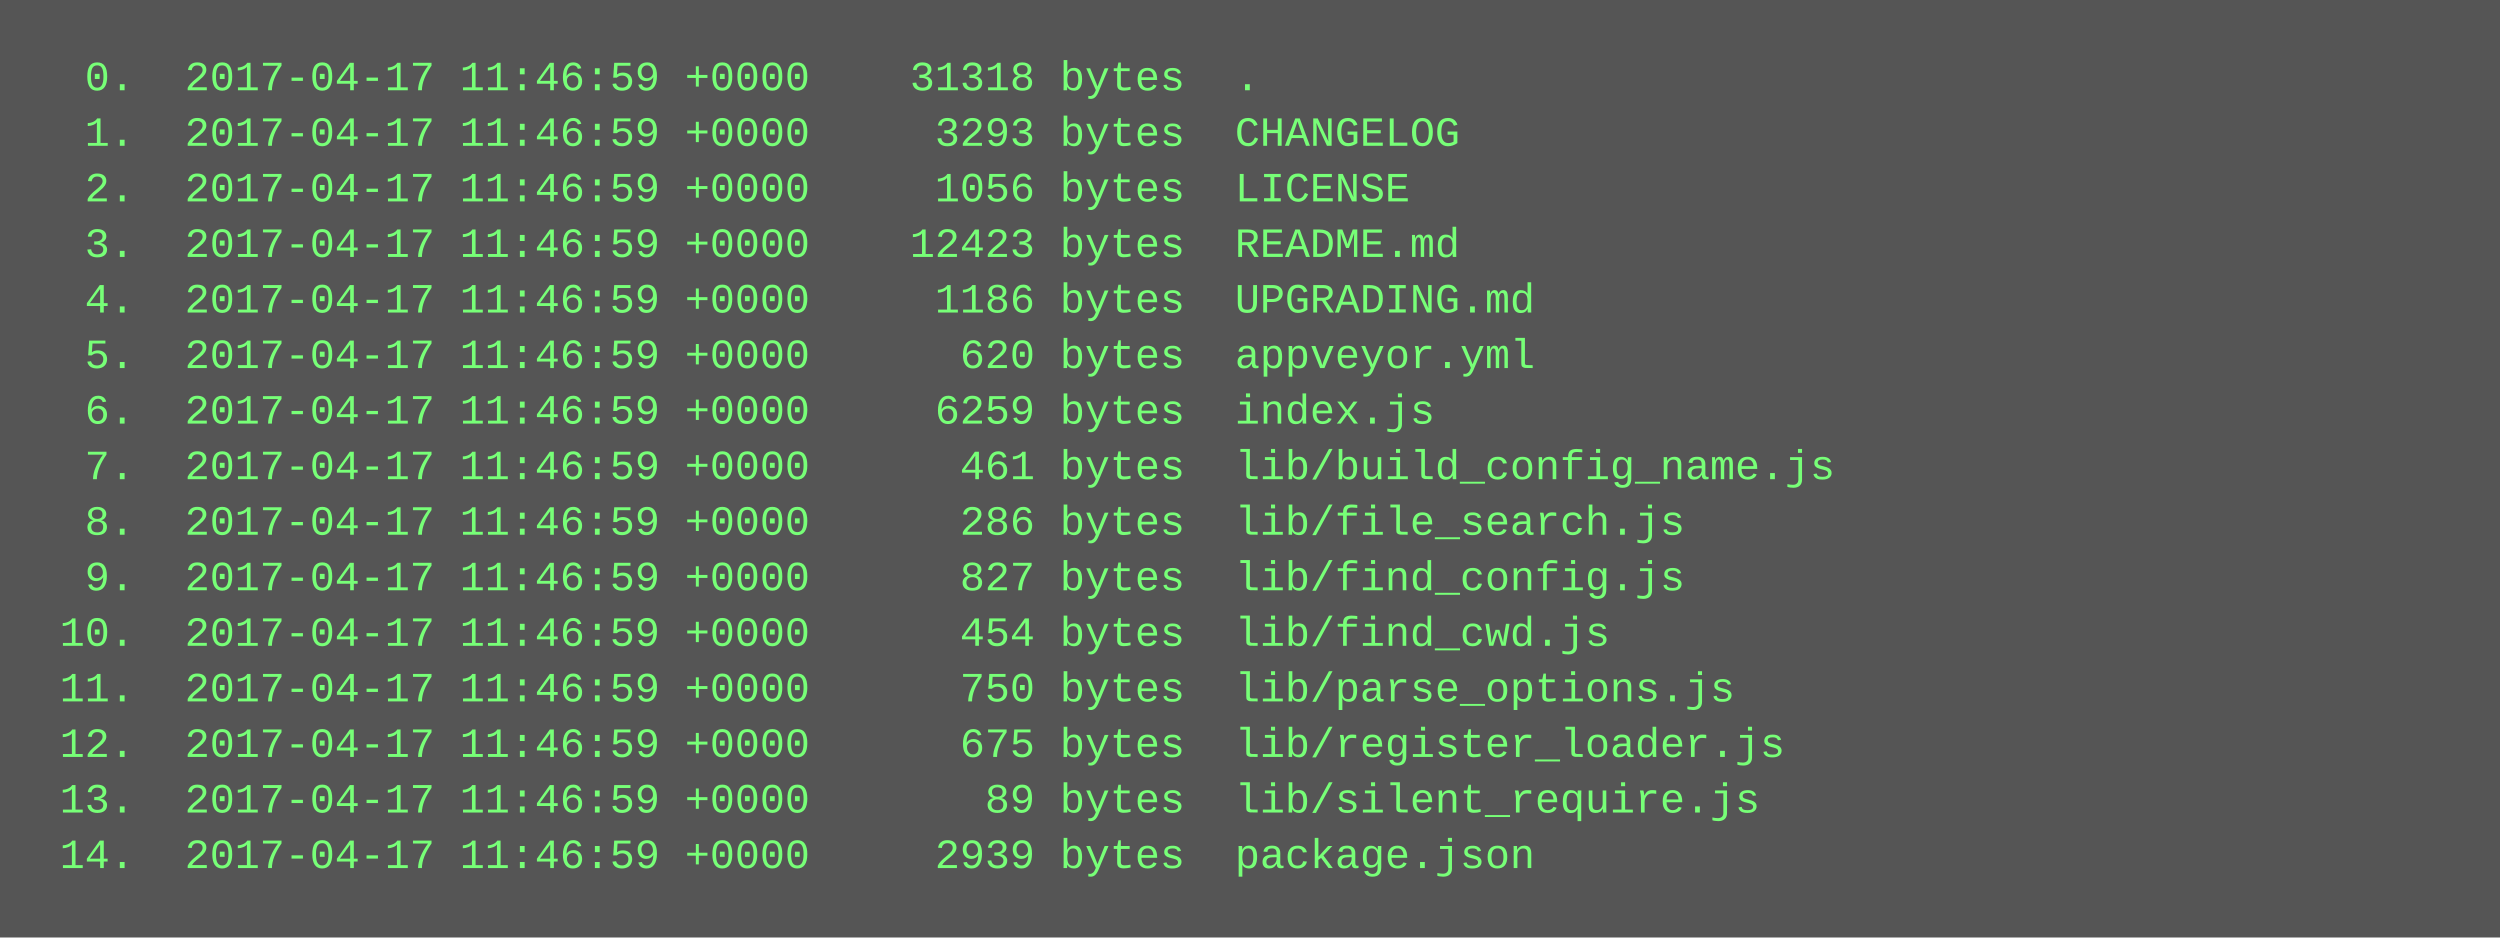
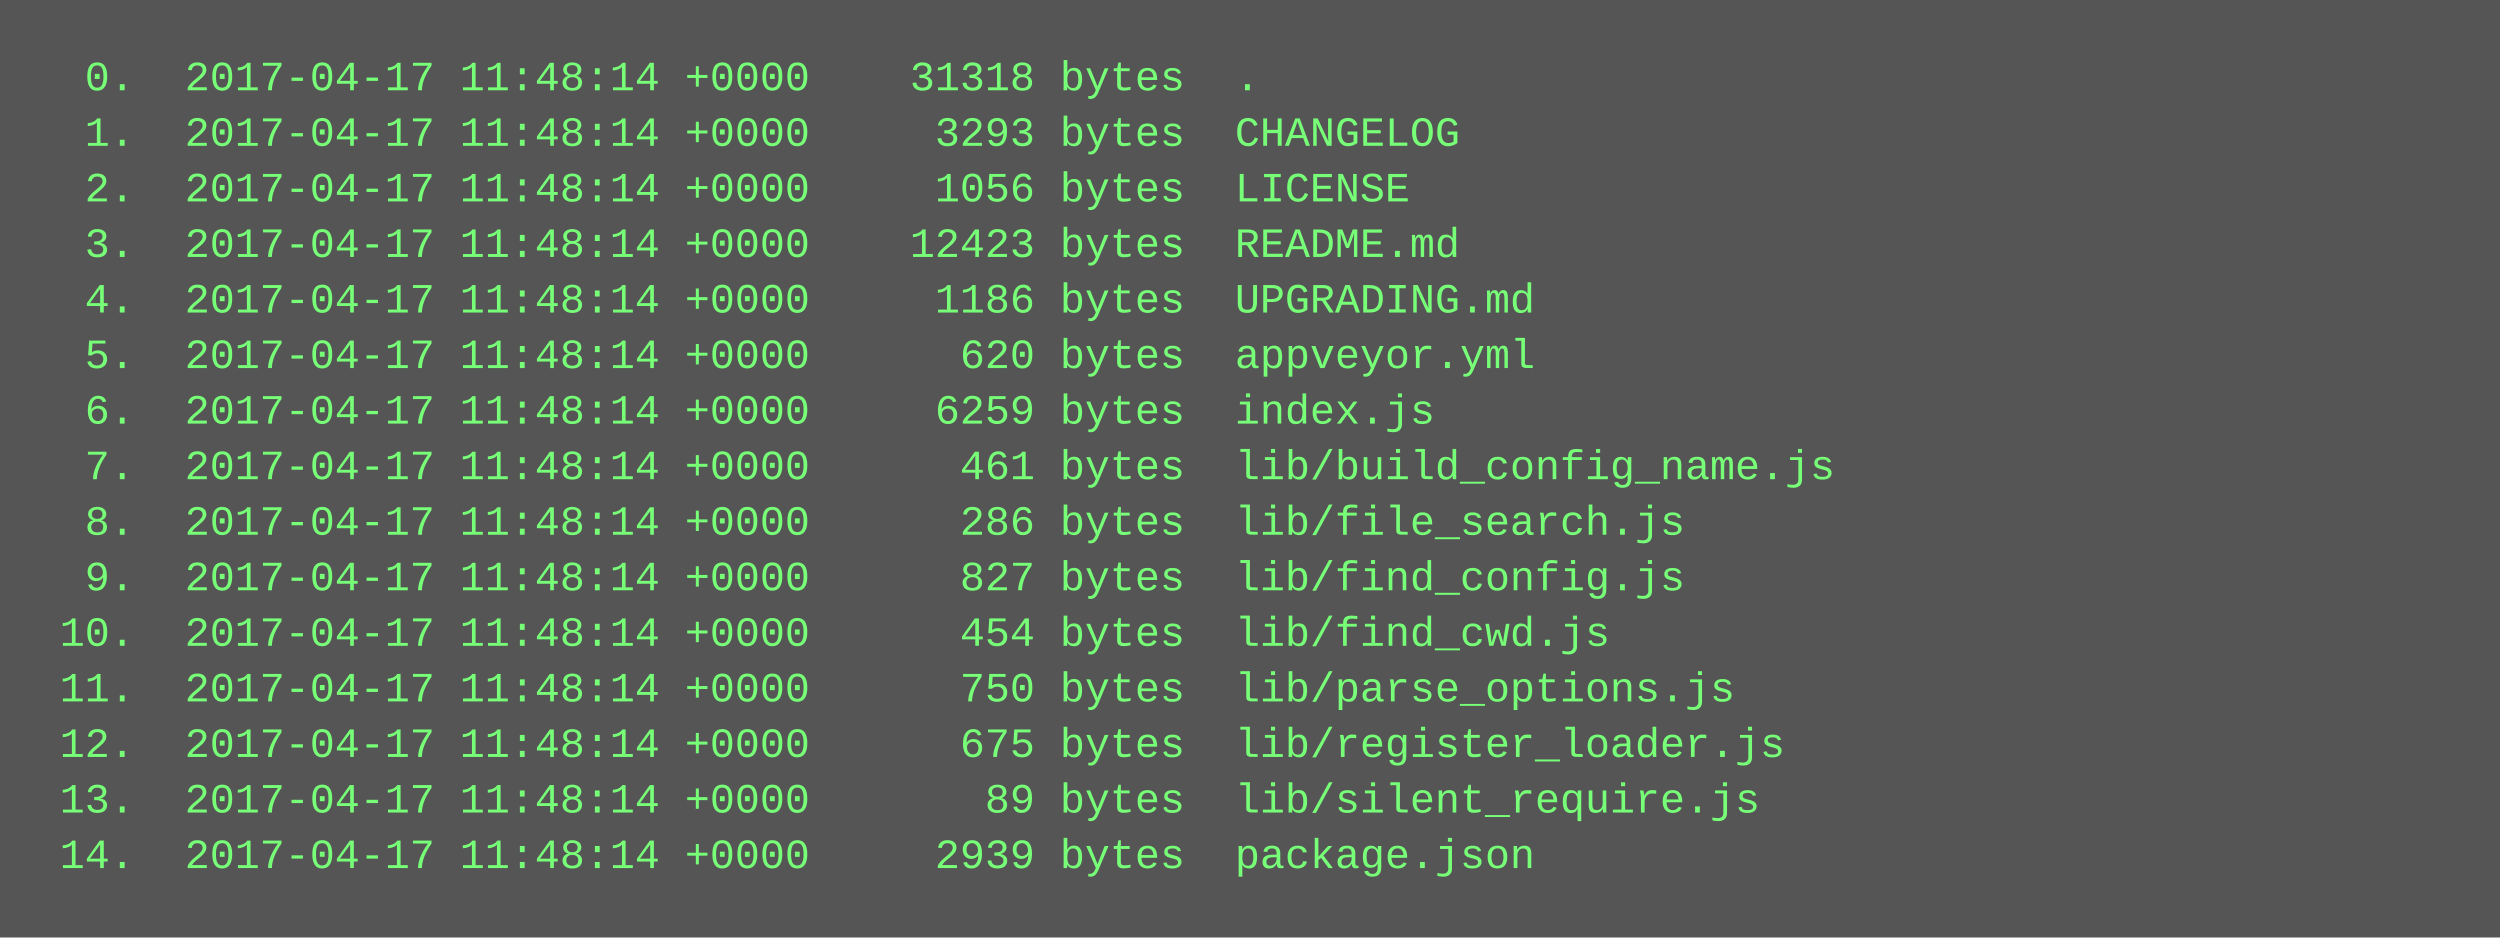
<svg xmlns="http://www.w3.org/2000/svg" height="270" width="720">
  <rect height="270" fill="#555" width="720" />
  <text fill="#7f7" font-family="Courier New" font-size="12" xml:space="preserve">
-     <tspan x="10" y="26">  0.  2017-04-17 11:46:59 +0000    31318 bytes  .</tspan>
-     <tspan x="10" y="42">  1.  2017-04-17 11:46:59 +0000     3293 bytes  CHANGELOG</tspan>
-     <tspan x="10" y="58">  2.  2017-04-17 11:46:59 +0000     1056 bytes  LICENSE</tspan>
-     <tspan x="10" y="74">  3.  2017-04-17 11:46:59 +0000    12423 bytes  README.md</tspan>
-     <tspan x="10" y="90">  4.  2017-04-17 11:46:59 +0000     1186 bytes  UPGRADING.md</tspan>
-     <tspan x="10" y="106">  5.  2017-04-17 11:46:59 +0000      620 bytes  appveyor.yml</tspan>
-     <tspan x="10" y="122">  6.  2017-04-17 11:46:59 +0000     6259 bytes  index.js</tspan>
-     <tspan x="10" y="138">  7.  2017-04-17 11:46:59 +0000      461 bytes  lib/build_config_name.js</tspan>
-     <tspan x="10" y="154">  8.  2017-04-17 11:46:59 +0000      286 bytes  lib/file_search.js</tspan>
-     <tspan x="10" y="170">  9.  2017-04-17 11:46:59 +0000      827 bytes  lib/find_config.js</tspan>
-     <tspan x="10" y="186"> 10.  2017-04-17 11:46:59 +0000      454 bytes  lib/find_cwd.js</tspan>
-     <tspan x="10" y="202"> 11.  2017-04-17 11:46:59 +0000      750 bytes  lib/parse_options.js</tspan>
-     <tspan x="10" y="218"> 12.  2017-04-17 11:46:59 +0000      675 bytes  lib/register_loader.js</tspan>
-     <tspan x="10" y="234"> 13.  2017-04-17 11:46:59 +0000       89 bytes  lib/silent_require.js</tspan>
-     <tspan x="10" y="250"> 14.  2017-04-17 11:46:59 +0000     2939 bytes  package.json</tspan>
+     <tspan x="10" y="26">  0.  2017-04-17 11:48:14 +0000    31318 bytes  .</tspan>
+     <tspan x="10" y="42">  1.  2017-04-17 11:48:14 +0000     3293 bytes  CHANGELOG</tspan>
+     <tspan x="10" y="58">  2.  2017-04-17 11:48:14 +0000     1056 bytes  LICENSE</tspan>
+     <tspan x="10" y="74">  3.  2017-04-17 11:48:14 +0000    12423 bytes  README.md</tspan>
+     <tspan x="10" y="90">  4.  2017-04-17 11:48:14 +0000     1186 bytes  UPGRADING.md</tspan>
+     <tspan x="10" y="106">  5.  2017-04-17 11:48:14 +0000      620 bytes  appveyor.yml</tspan>
+     <tspan x="10" y="122">  6.  2017-04-17 11:48:14 +0000     6259 bytes  index.js</tspan>
+     <tspan x="10" y="138">  7.  2017-04-17 11:48:14 +0000      461 bytes  lib/build_config_name.js</tspan>
+     <tspan x="10" y="154">  8.  2017-04-17 11:48:14 +0000      286 bytes  lib/file_search.js</tspan>
+     <tspan x="10" y="170">  9.  2017-04-17 11:48:14 +0000      827 bytes  lib/find_config.js</tspan>
+     <tspan x="10" y="186"> 10.  2017-04-17 11:48:14 +0000      454 bytes  lib/find_cwd.js</tspan>
+     <tspan x="10" y="202"> 11.  2017-04-17 11:48:14 +0000      750 bytes  lib/parse_options.js</tspan>
+     <tspan x="10" y="218"> 12.  2017-04-17 11:48:14 +0000      675 bytes  lib/register_loader.js</tspan>
+     <tspan x="10" y="234"> 13.  2017-04-17 11:48:14 +0000       89 bytes  lib/silent_require.js</tspan>
+     <tspan x="10" y="250"> 14.  2017-04-17 11:48:14 +0000     2939 bytes  package.json</tspan>
  </text>
</svg>
